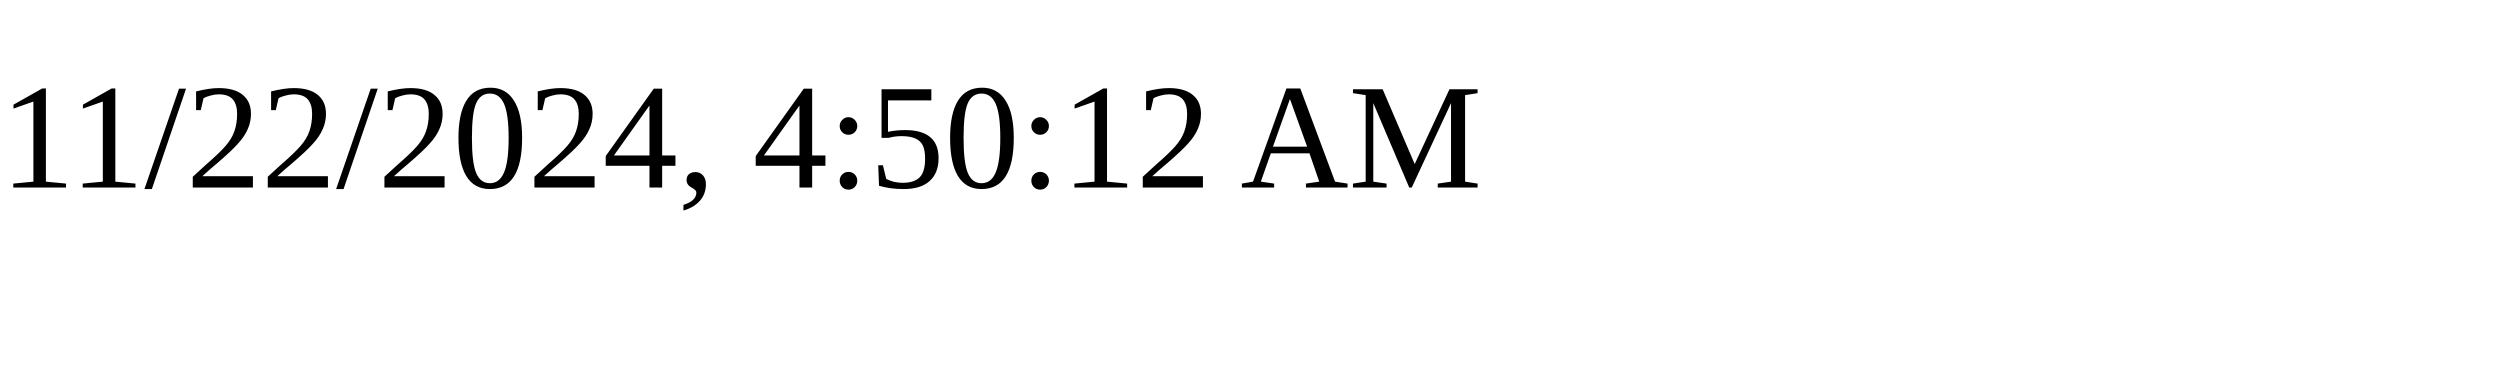
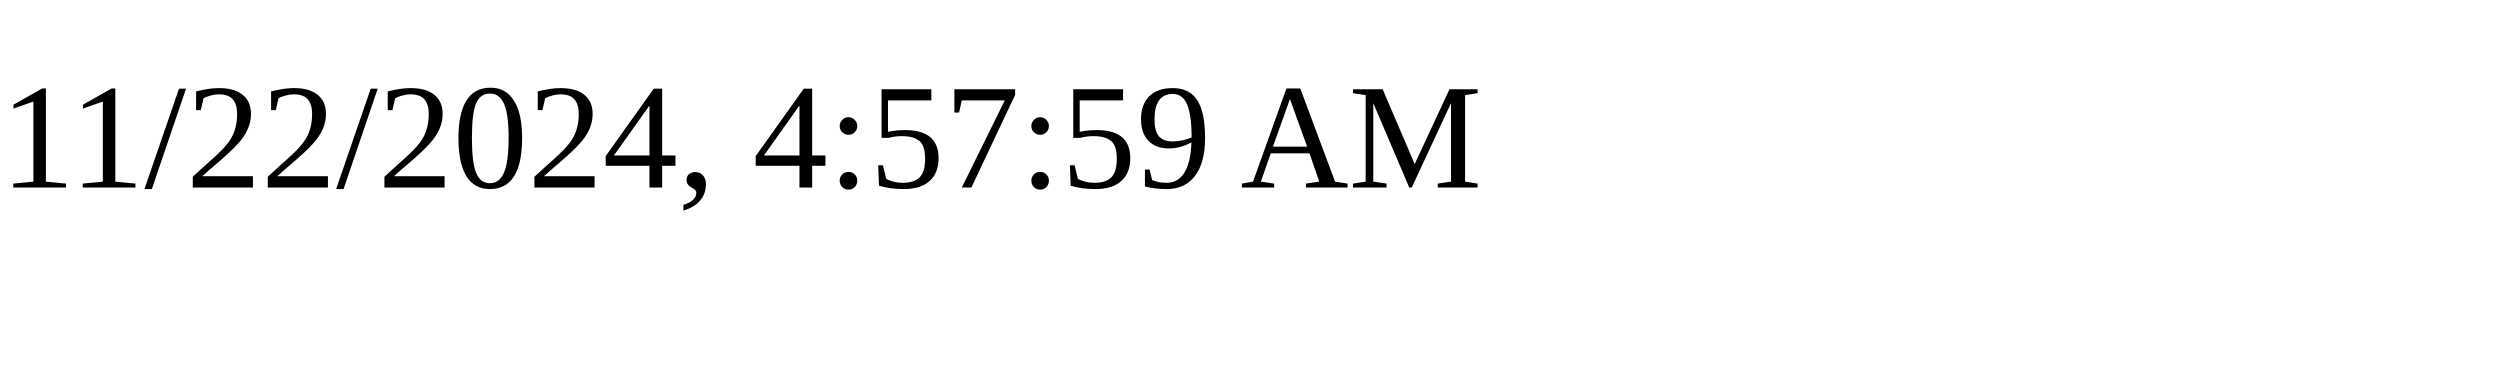
<svg xmlns="http://www.w3.org/2000/svg" height="30" width="200">
-   <text x="0" y="15">11/22/2024, 4:50:12 AM</text>
+   <text x="0" y="15">11/22/2024, 4:57:59 AM</text>
</svg>
